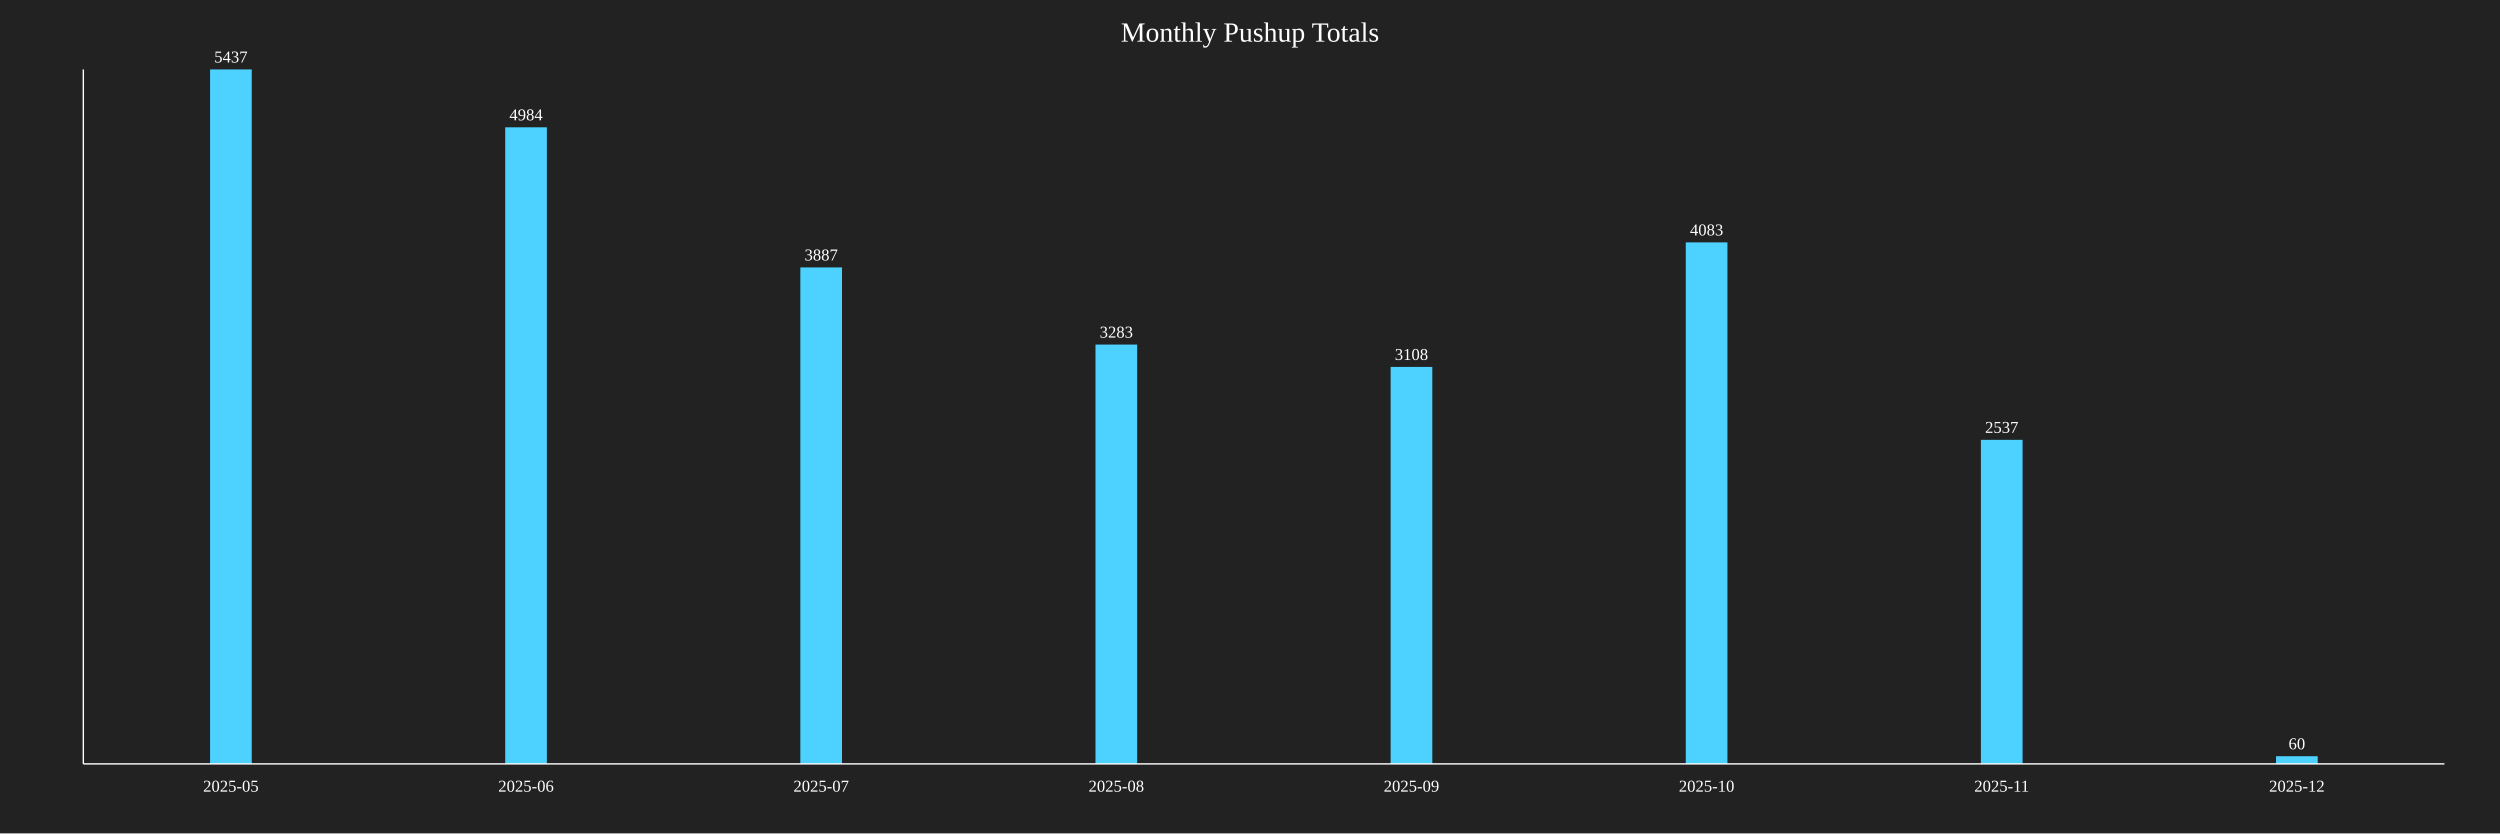
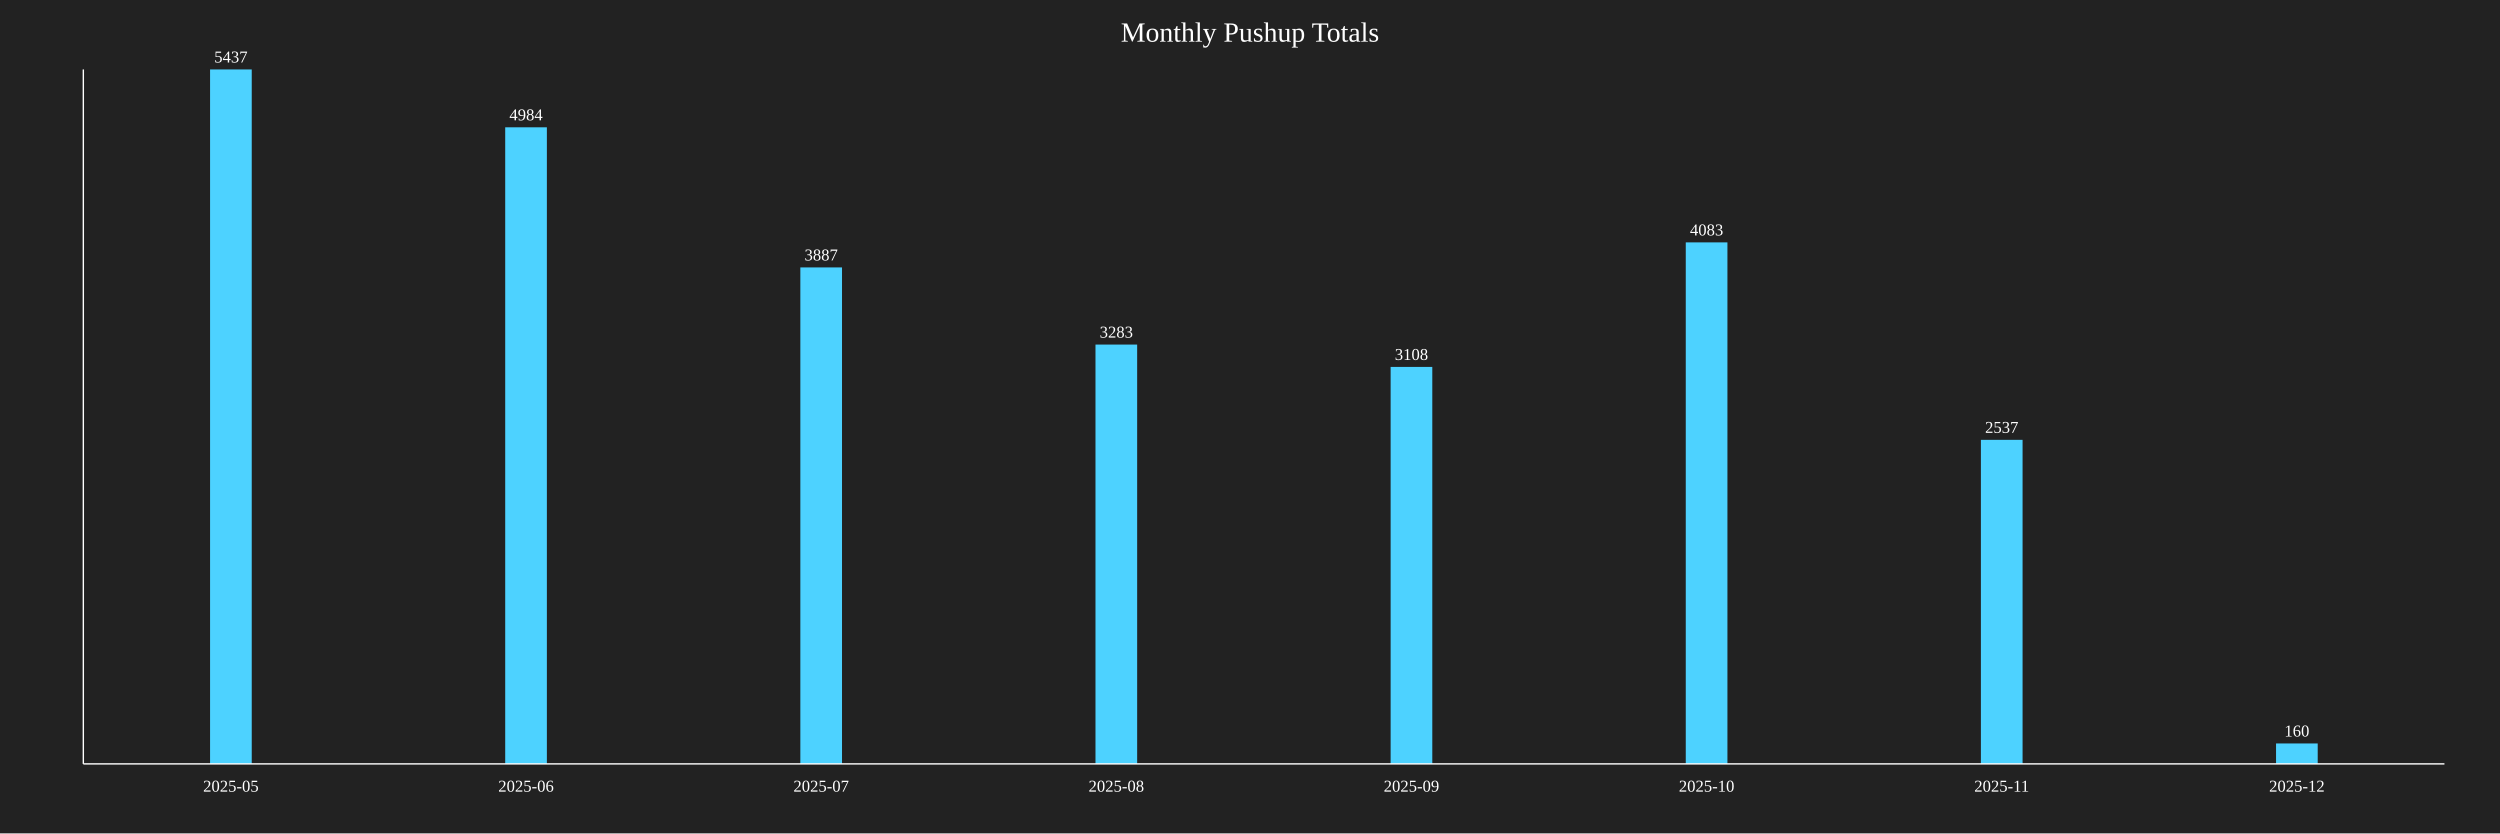
<svg xmlns="http://www.w3.org/2000/svg" baseProfile="full" height="600" version="1.1" width="1800">
  <defs />
  <rect fill="#222222" height="100%" width="100%" x="0" y="0" />
  <text fill="white" font-size="20" text-anchor="middle" x="900.0" y="30">Monthly Pushup Totals</text>
  <rect fill="#4DD2FF" height="500.0" width="30" x="151.25" y="50.0" />
  <text fill="white" font-size="12" text-anchor="middle" x="166.25" y="45.0">5437</text>
  <text fill="white" font-size="12" text-anchor="middle" x="166.25" y="570">2025-05</text>
  <rect fill="#4DD2FF" height="458.341" width="30" x="363.75" y="91.659" />
  <text fill="white" font-size="12" text-anchor="middle" x="378.75" y="86.659">4984</text>
  <text fill="white" font-size="12" text-anchor="middle" x="378.75" y="570">2025-06</text>
  <rect fill="#4DD2FF" height="357.458" width="30" x="576.25" y="192.542" />
  <text fill="white" font-size="12" text-anchor="middle" x="591.25" y="187.542">3887</text>
  <text fill="white" font-size="12" text-anchor="middle" x="591.25" y="570">2025-07</text>
  <rect fill="#4DD2FF" height="301.913" width="30" x="788.75" y="248.087" />
  <text fill="white" font-size="12" text-anchor="middle" x="803.75" y="243.087">3283</text>
  <text fill="white" font-size="12" text-anchor="middle" x="803.75" y="570">2025-08</text>
  <rect fill="#4DD2FF" height="285.819" width="30" x="1001.25" y="264.181" />
  <text fill="white" font-size="12" text-anchor="middle" x="1016.25" y="259.181">3108</text>
  <text fill="white" font-size="12" text-anchor="middle" x="1016.25" y="570">2025-09</text>
  <rect fill="#4DD2FF" height="375.483" width="30" x="1213.75" y="174.517" />
  <text fill="white" font-size="12" text-anchor="middle" x="1228.75" y="169.517">4083</text>
  <text fill="white" font-size="12" text-anchor="middle" x="1228.75" y="570">2025-10</text>
  <rect fill="#4DD2FF" height="233.309" width="30" x="1426.25" y="316.691" />
  <text fill="white" font-size="12" text-anchor="middle" x="1441.25" y="311.691">2537</text>
  <text fill="white" font-size="12" text-anchor="middle" x="1441.25" y="570">2025-11</text>
-   <rect fill="#4DD2FF" height="5.518" width="30" x="1638.75" y="544.482" />
-   <text fill="white" font-size="12" text-anchor="middle" x="1653.75" y="539.482">60</text>
+   <rect fill="#4DD2FF" height="14.714" width="30" x="1638.75" y="535.286" />
+   <text fill="white" font-size="12" text-anchor="middle" x="1653.75" y="530.286">160</text>
  <text fill="white" font-size="12" text-anchor="middle" x="1653.75" y="570">2025-12</text>
  <line stroke="white" x1="60" x2="60" y1="50" y2="550" />
  <line stroke="white" x1="60" x2="1760" y1="550" y2="550" />
</svg>
